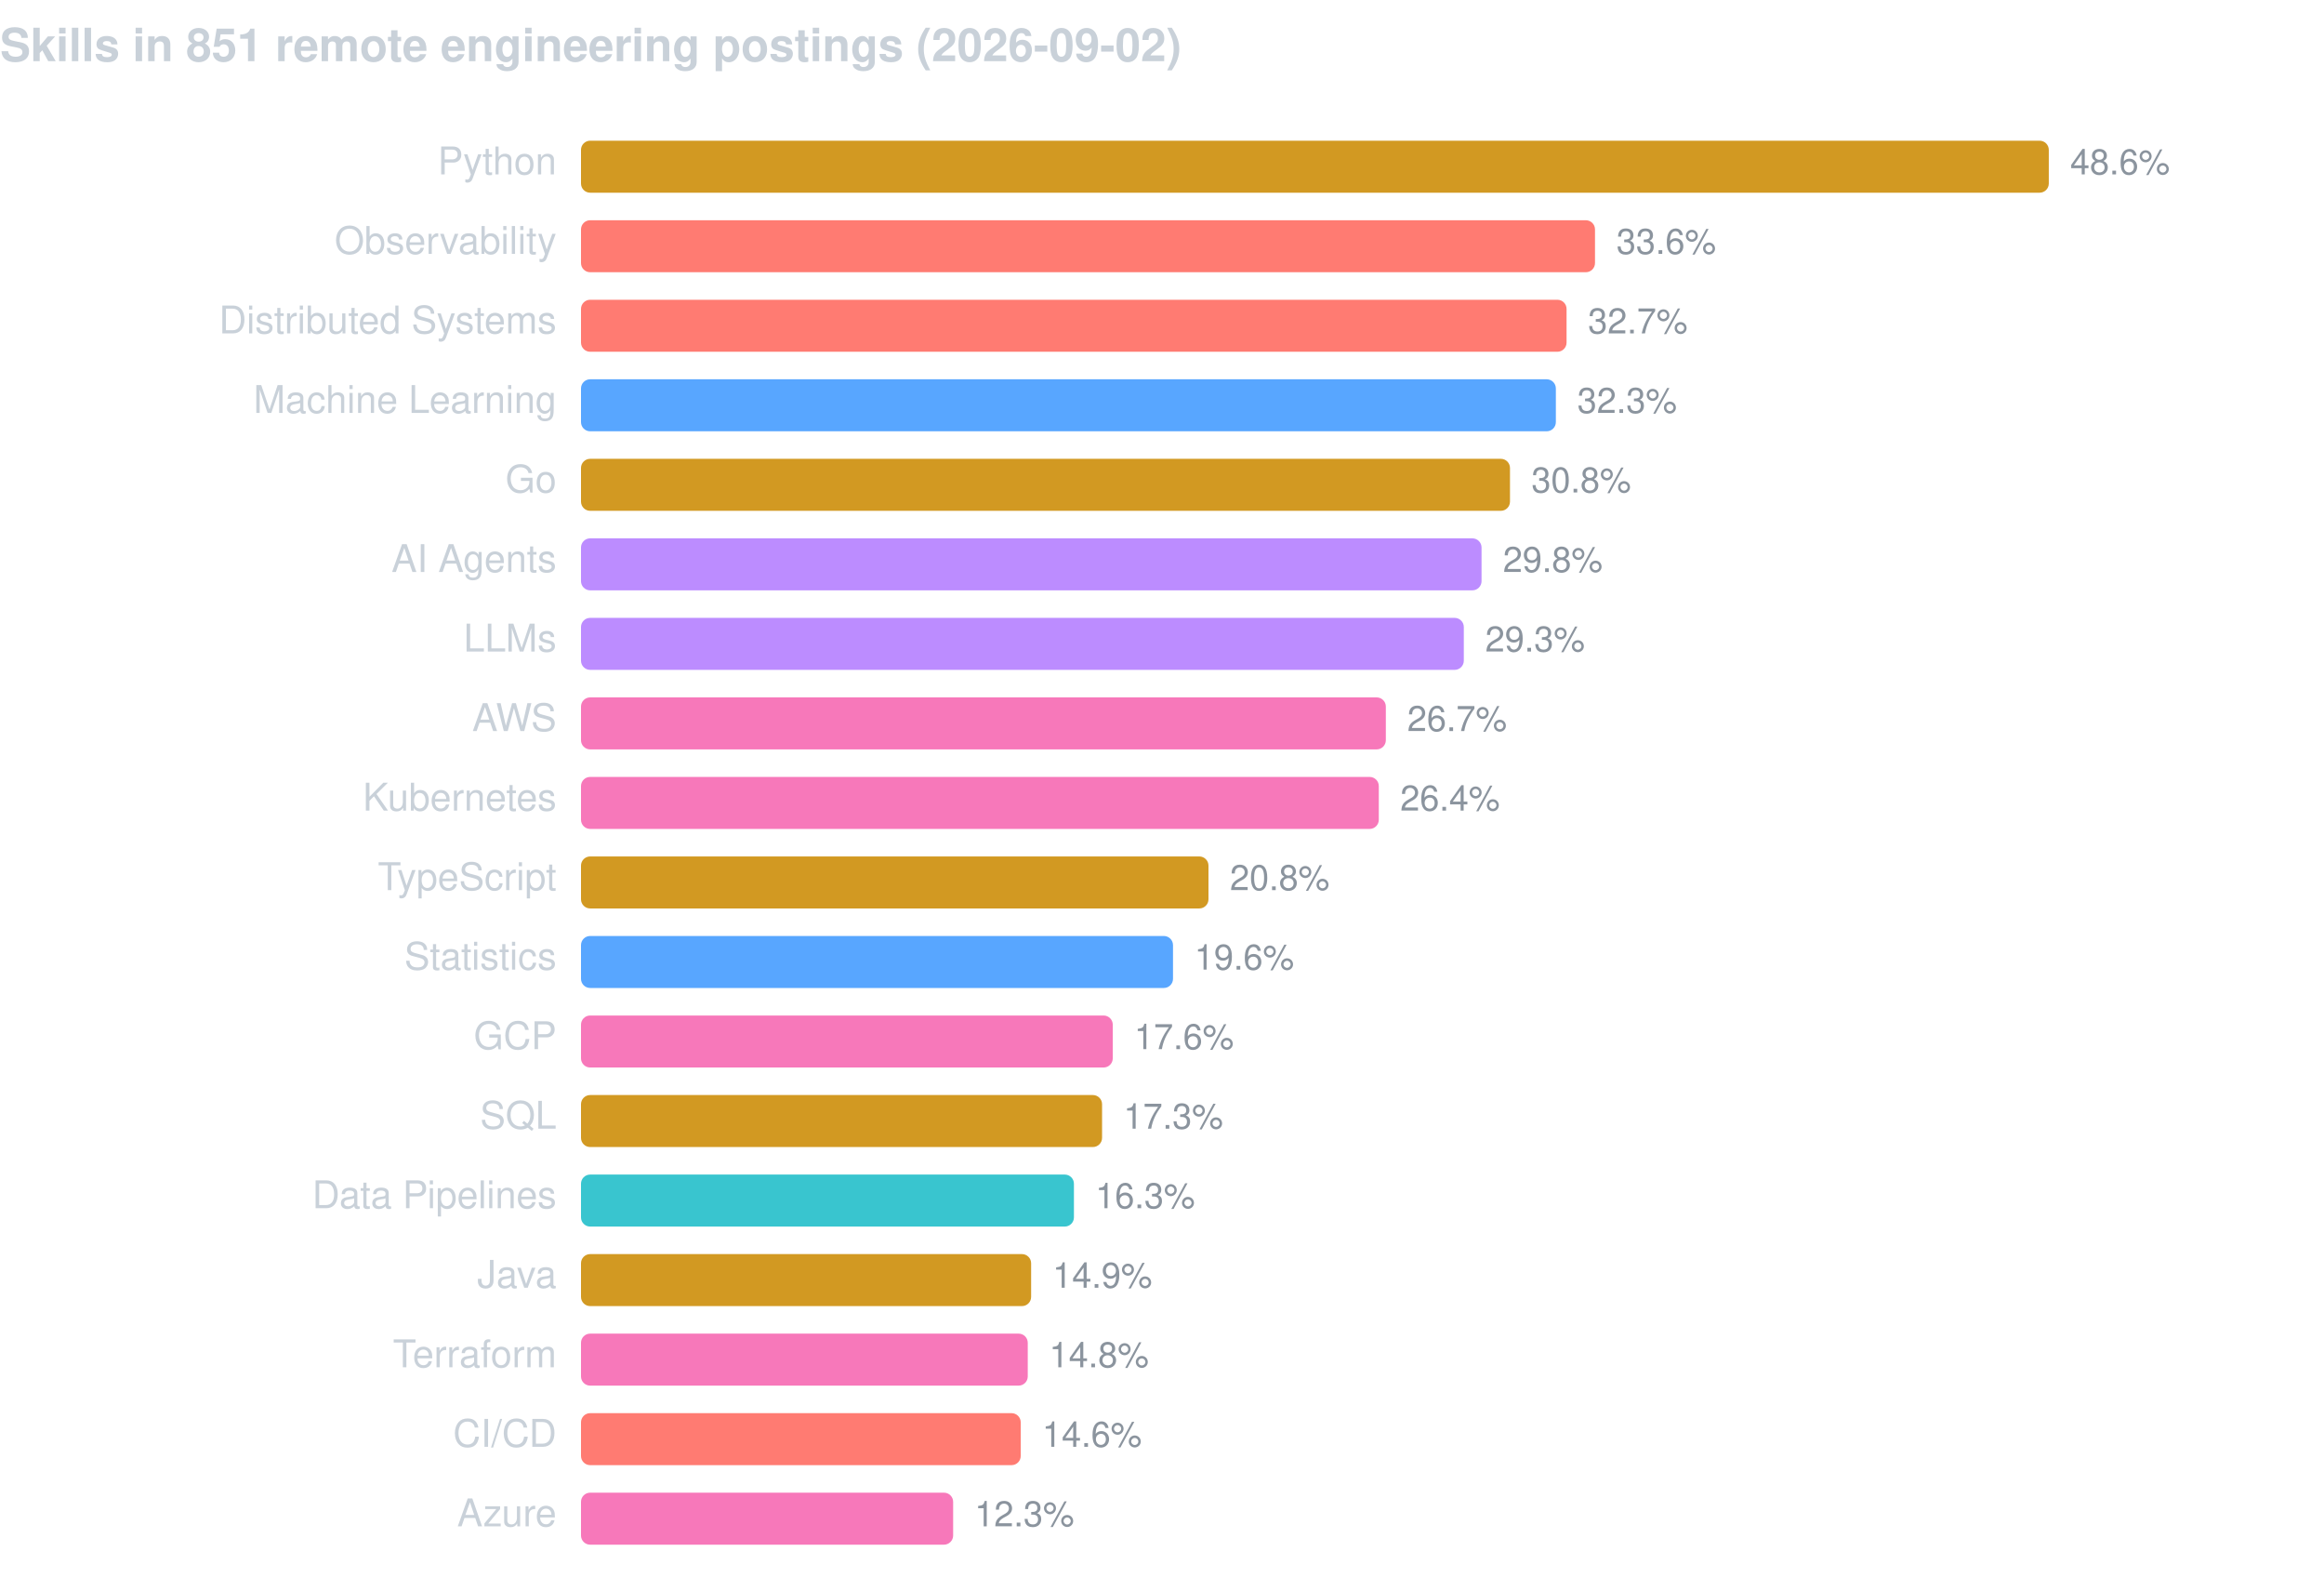
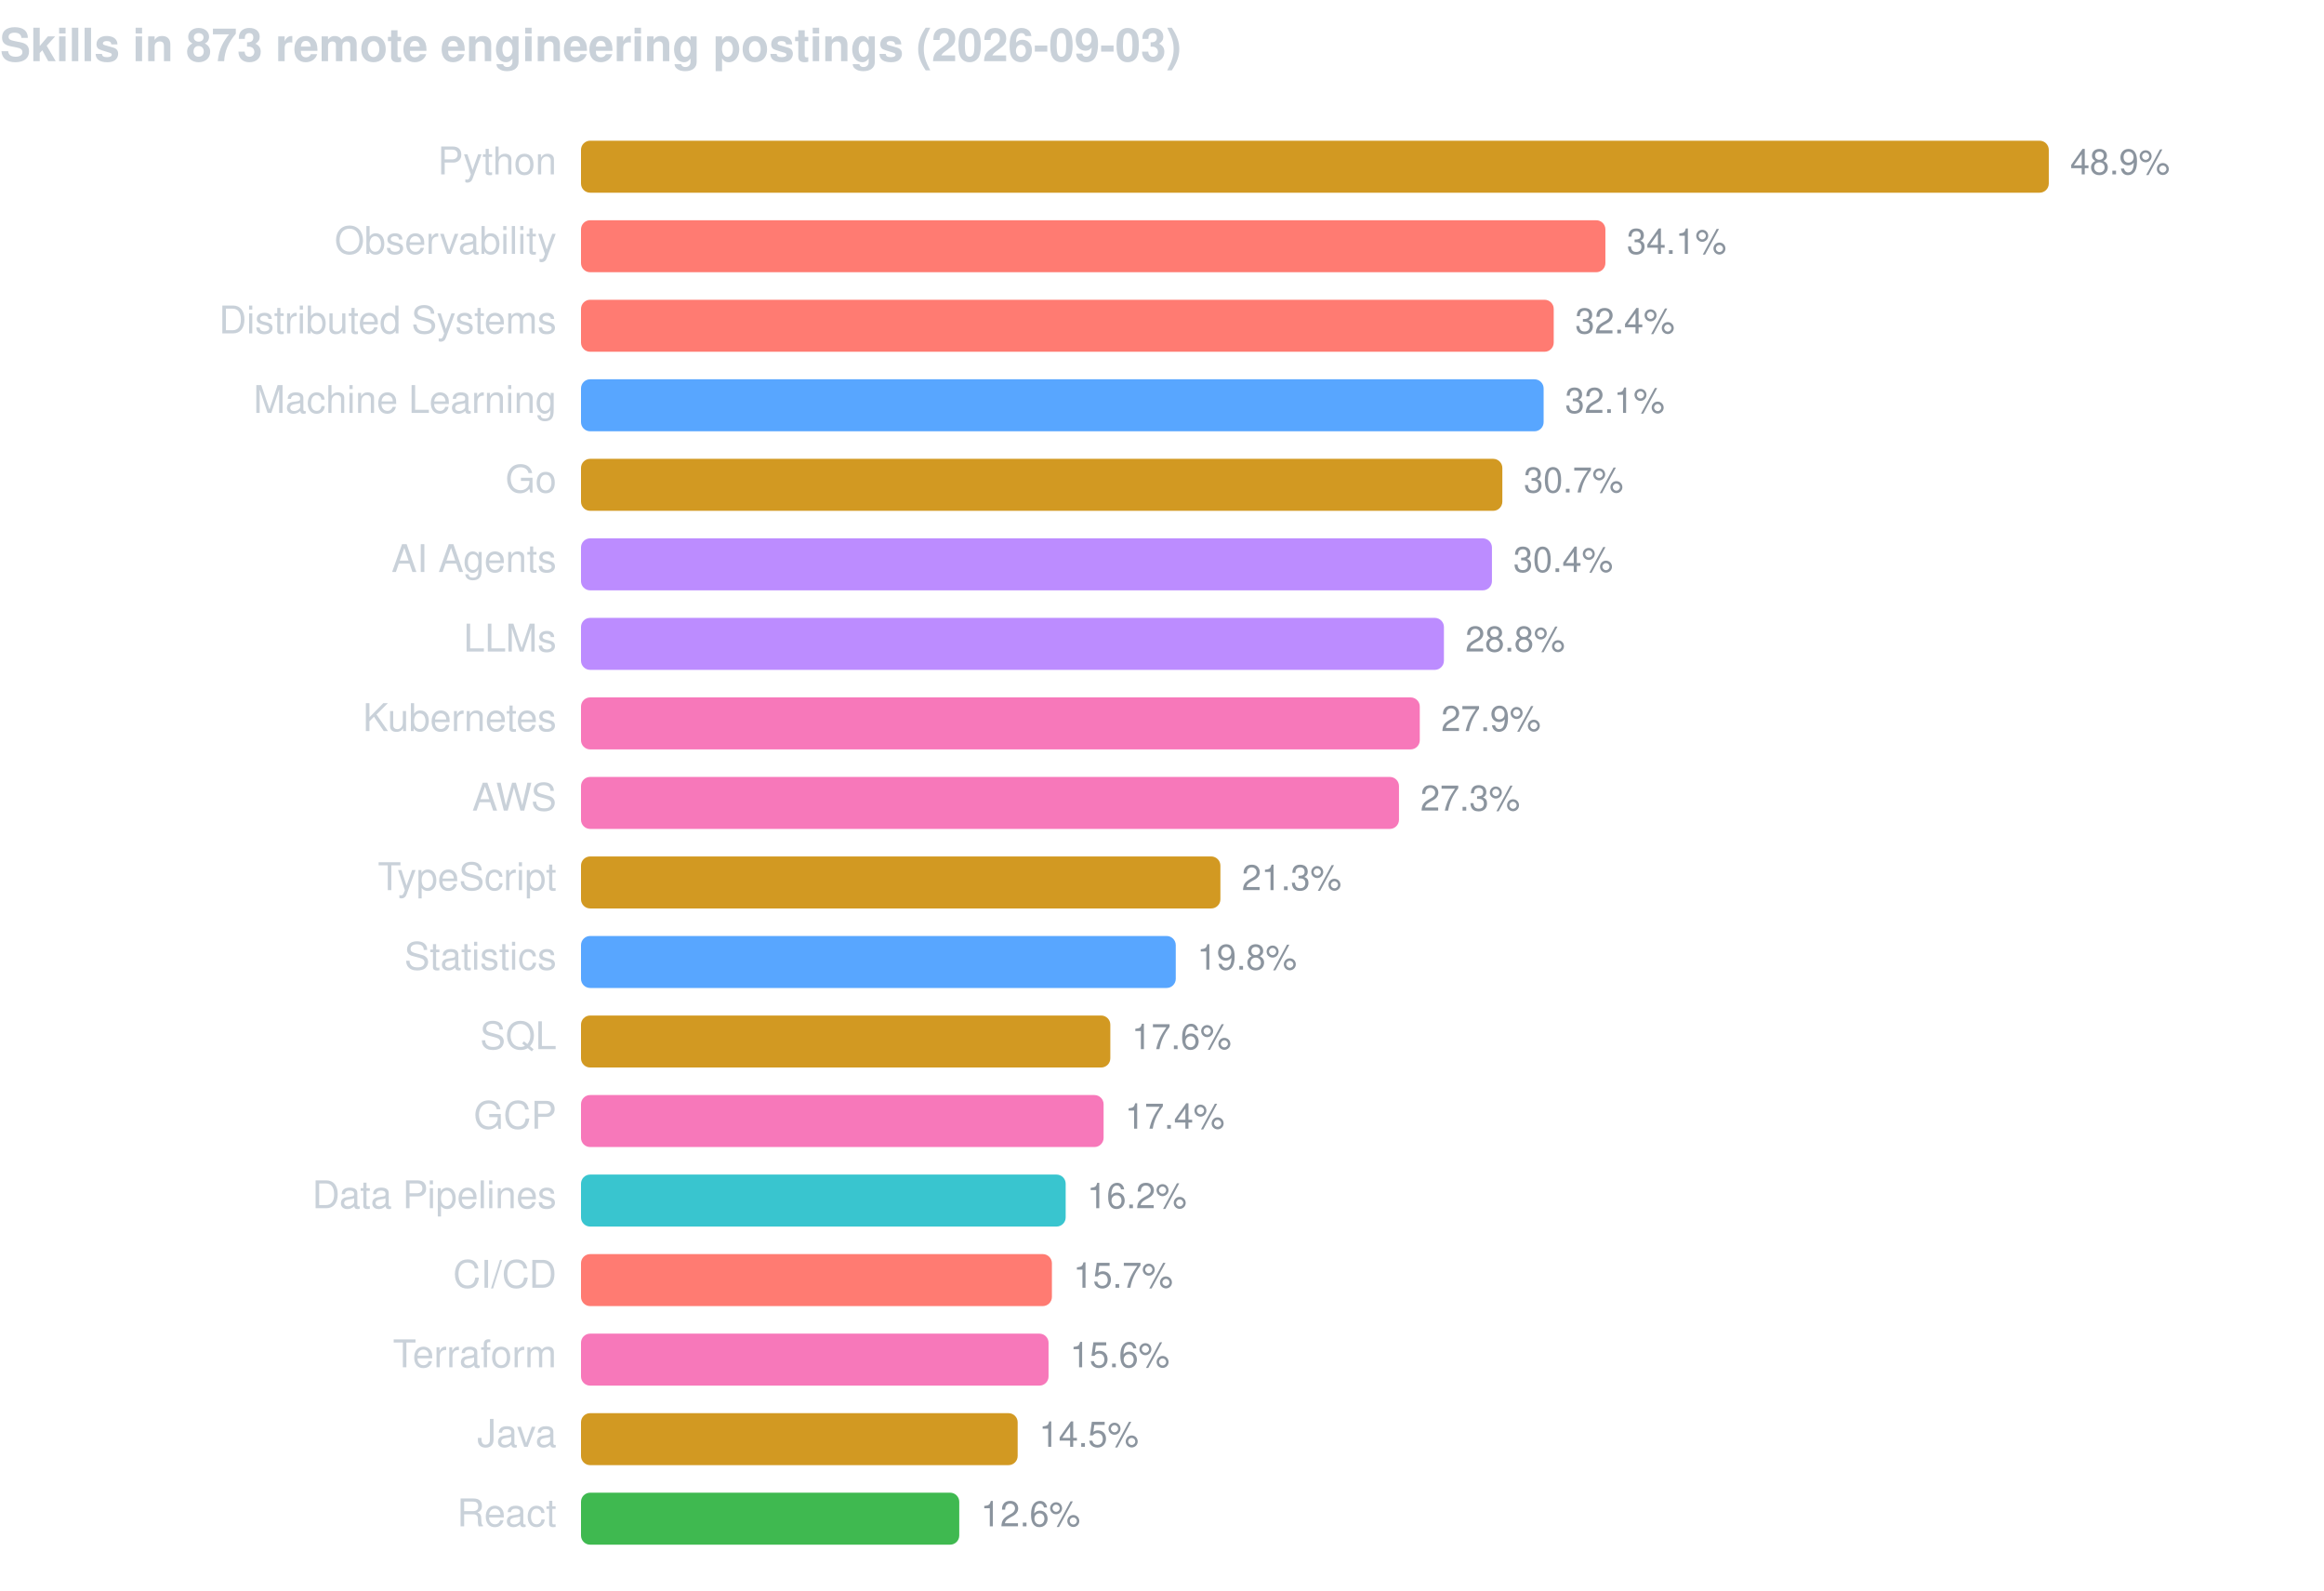
<svg xmlns="http://www.w3.org/2000/svg" width="760" height="520" viewBox="0 0 760 520" font-family="-apple-system,BlinkMacSystemFont,Segoe UI,Helvetica,Arial,sans-serif">
-   <text x="0" y="20" fill="#c9d1d9" font-size="15" font-weight="600">Skills in 851 remote engineering postings (2026-09-02)</text>
+   <text x="0" y="20" fill="#c9d1d9" font-size="15" font-weight="600">Skills in 873 remote engineering postings (2026-09-03)</text>
  <text x="182" y="57" fill="#c9d1d9" font-size="12.5" text-anchor="end">Python</text>
  <rect x="190" y="46" width="480.0" height="17" rx="3" fill="#d29922" />
-   <text x="677.0" y="57" fill="#8b949e" font-size="11.5">48.6%</text>
+   <text x="677.0" y="57" fill="#8b949e" font-size="11.5">48.9%</text>
  <text x="182" y="83" fill="#c9d1d9" font-size="12.5" text-anchor="end">Observability</text>
-   <rect x="190" y="72" width="331.6" height="17" rx="3" fill="#ff7b72" />
-   <text x="528.6" y="83" fill="#8b949e" font-size="11.5">33.6%</text>
+   <rect x="190" y="72" width="335.0" height="17" rx="3" fill="#ff7b72" />
+   <text x="532.0" y="83" fill="#8b949e" font-size="11.5">34.1%</text>
  <text x="182" y="109" fill="#c9d1d9" font-size="12.5" text-anchor="end">Distributed Systems</text>
-   <rect x="190" y="98" width="322.3" height="17" rx="3" fill="#ff7b72" />
-   <text x="519.3" y="109" fill="#8b949e" font-size="11.5">32.7%</text>
+   <rect x="190" y="98" width="318.1" height="17" rx="3" fill="#ff7b72" />
+   <text x="515.1" y="109" fill="#8b949e" font-size="11.5">32.4%</text>
  <text x="182" y="135" fill="#c9d1d9" font-size="12.5" text-anchor="end">Machine Learning</text>
-   <rect x="190" y="124" width="318.8" height="17" rx="3" fill="#58a6ff" />
-   <text x="515.8" y="135" fill="#8b949e" font-size="11.5">32.3%</text>
+   <rect x="190" y="124" width="314.8" height="17" rx="3" fill="#58a6ff" />
+   <text x="511.8" y="135" fill="#8b949e" font-size="11.5">32.1%</text>
  <text x="182" y="161" fill="#c9d1d9" font-size="12.5" text-anchor="end">Go</text>
-   <rect x="190" y="150" width="303.8" height="17" rx="3" fill="#d29922" />
-   <text x="500.8" y="161" fill="#8b949e" font-size="11.5">30.8%</text>
+   <rect x="190" y="150" width="301.3" height="17" rx="3" fill="#d29922" />
+   <text x="498.3" y="161" fill="#8b949e" font-size="11.5">30.7%</text>
  <text x="182" y="187" fill="#c9d1d9" font-size="12.5" text-anchor="end">AI Agents</text>
-   <rect x="190" y="176" width="294.5" height="17" rx="3" fill="#bc8cff" />
-   <text x="491.5" y="187" fill="#8b949e" font-size="11.5">29.8%</text>
+   <rect x="190" y="176" width="297.9" height="17" rx="3" fill="#bc8cff" />
+   <text x="494.9" y="187" fill="#8b949e" font-size="11.5">30.4%</text>
  <text x="182" y="213" fill="#c9d1d9" font-size="12.5" text-anchor="end">LLMs</text>
-   <rect x="190" y="202" width="288.7" height="17" rx="3" fill="#bc8cff" />
-   <text x="485.7" y="213" fill="#8b949e" font-size="11.5">29.3%</text>
-   <text x="182" y="239" fill="#c9d1d9" font-size="12.5" text-anchor="end">AWS</text>
-   <rect x="190" y="228" width="263.2" height="17" rx="3" fill="#f778ba" />
-   <text x="460.2" y="239" fill="#8b949e" font-size="11.5">26.7%</text>
-   <text x="182" y="265" fill="#c9d1d9" font-size="12.5" text-anchor="end">Kubernetes</text>
-   <rect x="190" y="254" width="260.9" height="17" rx="3" fill="#f778ba" />
-   <text x="457.9" y="265" fill="#8b949e" font-size="11.5">26.4%</text>
+   <rect x="190" y="202" width="282.2" height="17" rx="3" fill="#bc8cff" />
+   <text x="479.2" y="213" fill="#8b949e" font-size="11.5">28.8%</text>
+   <text x="182" y="239" fill="#c9d1d9" font-size="12.5" text-anchor="end">Kubernetes</text>
+   <rect x="190" y="228" width="274.3" height="17" rx="3" fill="#f778ba" />
+   <text x="471.3" y="239" fill="#8b949e" font-size="11.5">27.9%</text>
+   <text x="182" y="265" fill="#c9d1d9" font-size="12.5" text-anchor="end">AWS</text>
+   <rect x="190" y="254" width="267.5" height="17" rx="3" fill="#f778ba" />
+   <text x="464.5" y="265" fill="#8b949e" font-size="11.5">27.3%</text>
  <text x="182" y="291" fill="#c9d1d9" font-size="12.5" text-anchor="end">TypeScript</text>
-   <rect x="190" y="280" width="205.2" height="17" rx="3" fill="#d29922" />
-   <text x="402.2" y="291" fill="#8b949e" font-size="11.5">20.8%</text>
+   <rect x="190" y="280" width="209.1" height="17" rx="3" fill="#d29922" />
+   <text x="406.1" y="291" fill="#8b949e" font-size="11.5">21.3%</text>
  <text x="182" y="317" fill="#c9d1d9" font-size="12.5" text-anchor="end">Statistics</text>
-   <rect x="190" y="306" width="193.6" height="17" rx="3" fill="#58a6ff" />
-   <text x="390.6" y="317" fill="#8b949e" font-size="11.5">19.6%</text>
-   <text x="182" y="343" fill="#c9d1d9" font-size="12.5" text-anchor="end">GCP</text>
-   <rect x="190" y="332" width="173.9" height="17" rx="3" fill="#f778ba" />
-   <text x="370.9" y="343" fill="#8b949e" font-size="11.5">17.6%</text>
-   <text x="182" y="369" fill="#c9d1d9" font-size="12.5" text-anchor="end">SQL</text>
-   <rect x="190" y="358" width="170.4" height="17" rx="3" fill="#d29922" />
-   <text x="367.4" y="369" fill="#8b949e" font-size="11.5">17.3%</text>
+   <rect x="190" y="306" width="194.5" height="17" rx="3" fill="#58a6ff" />
+   <text x="391.5" y="317" fill="#8b949e" font-size="11.5">19.8%</text>
+   <text x="182" y="343" fill="#c9d1d9" font-size="12.5" text-anchor="end">SQL</text>
+   <rect x="190" y="332" width="173.1" height="17" rx="3" fill="#d29922" />
+   <text x="370.1" y="343" fill="#8b949e" font-size="11.5">17.6%</text>
+   <text x="182" y="369" fill="#c9d1d9" font-size="12.5" text-anchor="end">GCP</text>
+   <rect x="190" y="358" width="170.9" height="17" rx="3" fill="#f778ba" />
+   <text x="367.9" y="369" fill="#8b949e" font-size="11.5">17.4%</text>
  <text x="182" y="395" fill="#c9d1d9" font-size="12.5" text-anchor="end">Data Pipelines</text>
-   <rect x="190" y="384" width="161.2" height="17" rx="3" fill="#39c5cf" />
-   <text x="358.2" y="395" fill="#8b949e" font-size="11.5">16.3%</text>
-   <text x="182" y="421" fill="#c9d1d9" font-size="12.5" text-anchor="end">Java</text>
-   <rect x="190" y="410" width="147.2" height="17" rx="3" fill="#d29922" />
-   <text x="344.2" y="421" fill="#8b949e" font-size="11.5">14.9%</text>
+   <rect x="190" y="384" width="158.5" height="17" rx="3" fill="#39c5cf" />
+   <text x="355.5" y="395" fill="#8b949e" font-size="11.5">16.2%</text>
+   <text x="182" y="421" fill="#c9d1d9" font-size="12.5" text-anchor="end">CI/CD</text>
+   <rect x="190" y="410" width="154.0" height="17" rx="3" fill="#ff7b72" />
+   <text x="351.0" y="421" fill="#8b949e" font-size="11.5">15.7%</text>
  <text x="182" y="447" fill="#c9d1d9" font-size="12.5" text-anchor="end">Terraform</text>
-   <rect x="190" y="436" width="146.1" height="17" rx="3" fill="#f778ba" />
-   <text x="343.1" y="447" fill="#8b949e" font-size="11.5">14.8%</text>
-   <text x="182" y="473" fill="#c9d1d9" font-size="12.5" text-anchor="end">CI/CD</text>
-   <rect x="190" y="462" width="143.8" height="17" rx="3" fill="#ff7b72" />
-   <text x="340.8" y="473" fill="#8b949e" font-size="11.5">14.6%</text>
-   <text x="182" y="499" fill="#c9d1d9" font-size="12.5" text-anchor="end">Azure</text>
-   <rect x="190" y="488" width="121.7" height="17" rx="3" fill="#f778ba" />
-   <text x="318.7" y="499" fill="#8b949e" font-size="11.5">12.3%</text>
+   <rect x="190" y="436" width="152.9" height="17" rx="3" fill="#f778ba" />
+   <text x="349.9" y="447" fill="#8b949e" font-size="11.5">15.6%</text>
+   <text x="182" y="473" fill="#c9d1d9" font-size="12.5" text-anchor="end">Java</text>
+   <rect x="190" y="462" width="142.8" height="17" rx="3" fill="#d29922" />
+   <text x="339.8" y="473" fill="#8b949e" font-size="11.5">14.5%</text>
+   <text x="182" y="499" fill="#c9d1d9" font-size="12.5" text-anchor="end">React</text>
+   <rect x="190" y="488" width="123.7" height="17" rx="3" fill="#3fb950" />
+   <text x="320.7" y="499" fill="#8b949e" font-size="11.5">12.6%</text>
</svg>
